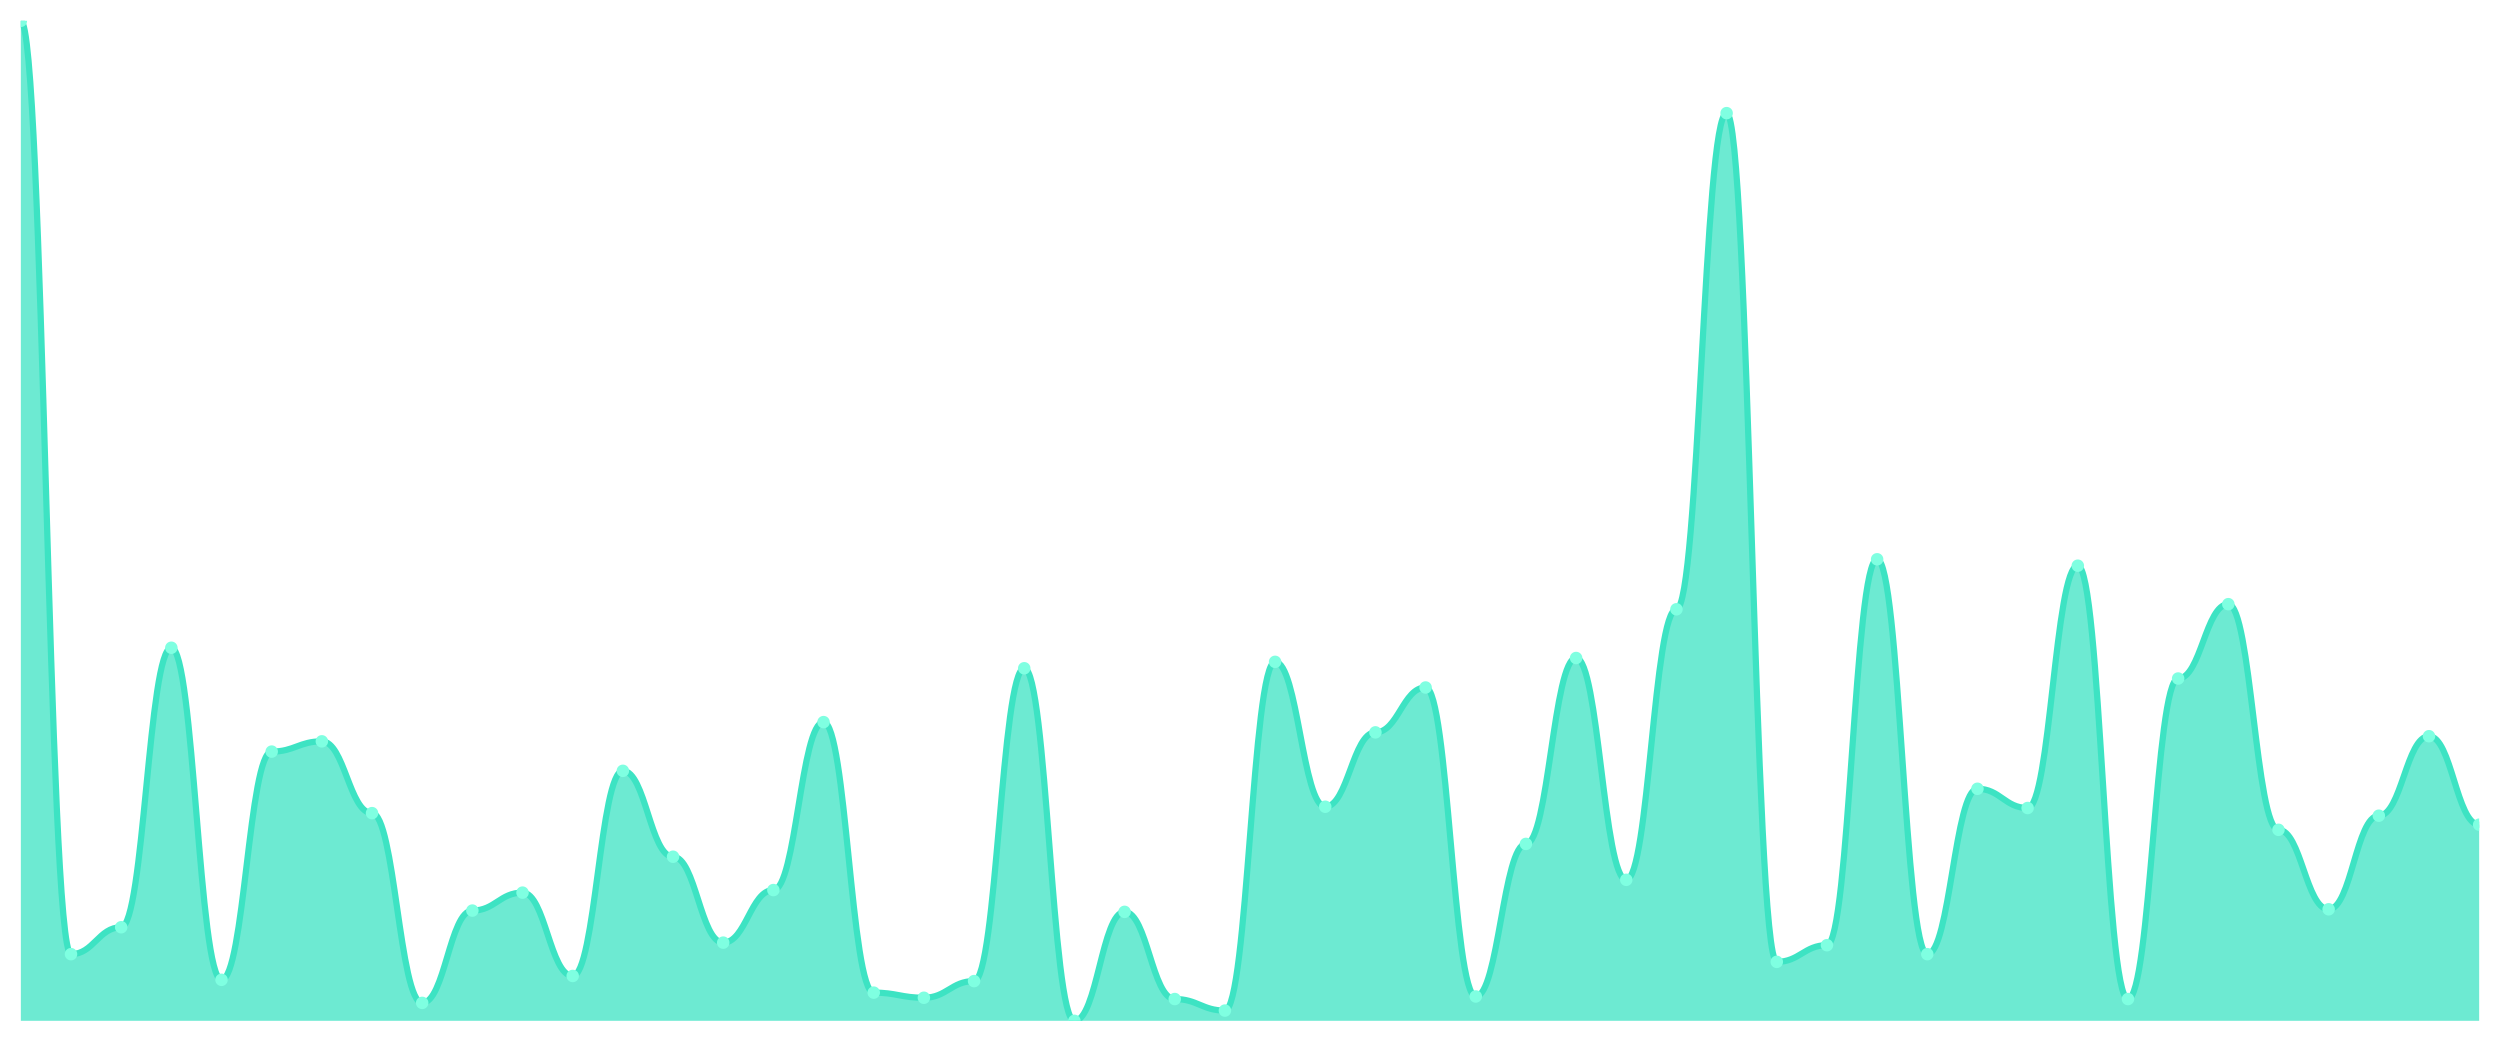
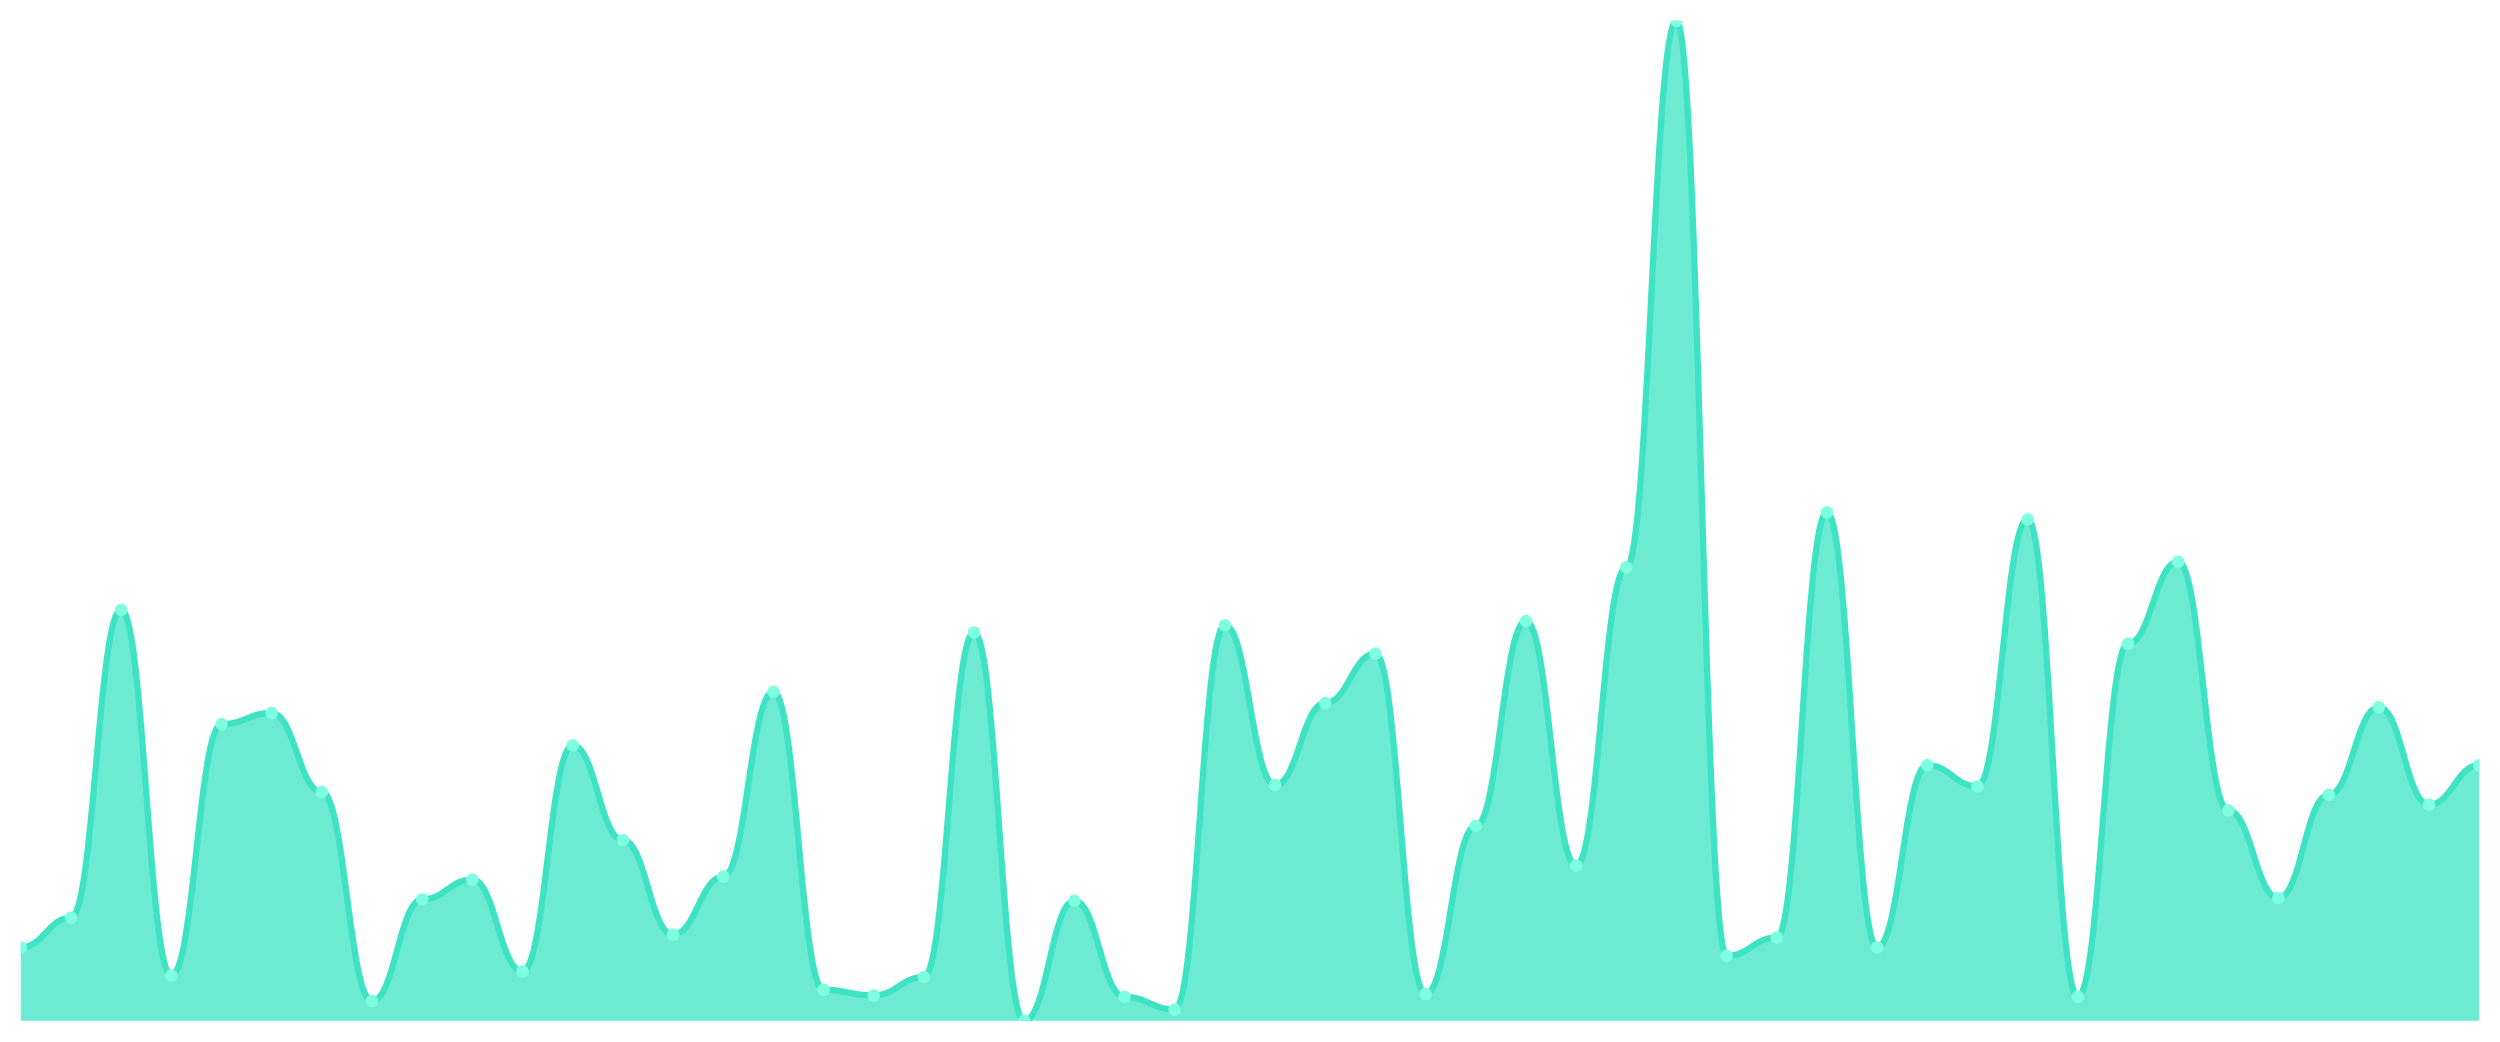
<svg xmlns="http://www.w3.org/2000/svg" viewBox="0 0 1200 500" width="1200" height="500">
  <defs>
    <clipPath id="c">
      <rect x="10" y="10" width="1180" height="480" />
    </clipPath>
  </defs>
  <rect width="1200" height="500" fill="none" />
  <g clip-path="url(#c)">
-     <path d="M 10,490 L 10,10 C 20.837,10 23.245,458 34.082,458 C 44.918,458 47.327,445.077 58.163,445.077 C 69,445.077 71.408,310.923 82.245,310.923 C 93.082,310.923 95.49,470.308 106.327,470.308 C 117.163,470.308 119.571,360.769 130.408,360.769 C 141.245,360.769 143.653,355.846 154.49,355.846 C 165.327,355.846 167.735,390.308 178.571,390.308 C 189.408,390.308 191.816,481.385 202.653,481.385 C 213.49,481.385 215.898,437.077 226.735,437.077 C 237.571,437.077 239.98,428.462 250.816,428.462 C 261.653,428.462 264.061,468.462 274.898,468.462 C 285.735,468.462 288.143,370 298.98,370 C 309.816,370 312.224,411.231 323.061,411.231 C 333.898,411.231 336.306,452.462 347.143,452.462 C 357.98,452.462 360.388,427.231 371.224,427.231 C 382.061,427.231 384.469,346.615 395.306,346.615 C 406.143,346.615 408.551,476.462 419.388,476.462 C 430.224,476.462 432.633,478.923 443.469,478.923 C 454.306,478.923 456.714,470.923 467.551,470.923 C 478.388,470.923 480.796,320.769 491.633,320.769 C 502.469,320.769 504.878,490 515.714,490 C 526.551,490 528.959,437.692 539.796,437.692 C 550.633,437.692 553.041,479.538 563.878,479.538 C 574.714,479.538 577.122,485.077 587.959,485.077 C 598.796,485.077 601.204,317.692 612.041,317.692 C 622.878,317.692 625.286,387.231 636.122,387.231 C 646.959,387.231 649.367,351.538 660.204,351.538 C 671.041,351.538 673.449,330 684.286,330 C 695.122,330 697.531,478.308 708.367,478.308 C 719.204,478.308 721.612,405.077 732.449,405.077 C 743.286,405.077 745.694,315.846 756.531,315.846 C 767.367,315.846 769.776,422.308 780.612,422.308 C 791.449,422.308 793.857,292.462 804.694,292.462 C 815.531,292.462 817.939,54.308 828.776,54.308 C 839.612,54.308 842.02,461.692 852.857,461.692 C 863.694,461.692 866.102,453.692 876.939,453.692 C 887.776,453.692 890.184,268.462 901.02,268.462 C 911.857,268.462 914.265,458 925.102,458 C 935.939,458 938.347,378.615 949.184,378.615 C 960.02,378.615 962.429,387.846 973.265,387.846 C 984.102,387.846 986.51,271.538 997.347,271.538 C 1008.184,271.538 1010.592,479.538 1021.429,479.538 C 1032.265,479.538 1034.673,325.692 1045.51,325.692 C 1056.347,325.692 1058.755,290 1069.592,290 C 1080.429,290 1082.837,398.308 1093.673,398.308 C 1104.51,398.308 1106.918,436.462 1117.755,436.462 C 1128.592,436.462 1131,391.538 1141.837,391.538 C 1152.673,391.538 1155.082,353.385 1165.918,353.385 C 1176.755,353.385 1179.163,395.846 1190,395.846 L 1190,490 Z" fill="rgba(61,227,195,0.75)" />
-     <path d="M 10,10 C 20.837,10 23.245,458 34.082,458 C 44.918,458 47.327,445.077 58.163,445.077 C 69,445.077 71.408,310.923 82.245,310.923 C 93.082,310.923 95.49,470.308 106.327,470.308 C 117.163,470.308 119.571,360.769 130.408,360.769 C 141.245,360.769 143.653,355.846 154.49,355.846 C 165.327,355.846 167.735,390.308 178.571,390.308 C 189.408,390.308 191.816,481.385 202.653,481.385 C 213.49,481.385 215.898,437.077 226.735,437.077 C 237.571,437.077 239.98,428.462 250.816,428.462 C 261.653,428.462 264.061,468.462 274.898,468.462 C 285.735,468.462 288.143,370 298.98,370 C 309.816,370 312.224,411.231 323.061,411.231 C 333.898,411.231 336.306,452.462 347.143,452.462 C 357.98,452.462 360.388,427.231 371.224,427.231 C 382.061,427.231 384.469,346.615 395.306,346.615 C 406.143,346.615 408.551,476.462 419.388,476.462 C 430.224,476.462 432.633,478.923 443.469,478.923 C 454.306,478.923 456.714,470.923 467.551,470.923 C 478.388,470.923 480.796,320.769 491.633,320.769 C 502.469,320.769 504.878,490 515.714,490 C 526.551,490 528.959,437.692 539.796,437.692 C 550.633,437.692 553.041,479.538 563.878,479.538 C 574.714,479.538 577.122,485.077 587.959,485.077 C 598.796,485.077 601.204,317.692 612.041,317.692 C 622.878,317.692 625.286,387.231 636.122,387.231 C 646.959,387.231 649.367,351.538 660.204,351.538 C 671.041,351.538 673.449,330 684.286,330 C 695.122,330 697.531,478.308 708.367,478.308 C 719.204,478.308 721.612,405.077 732.449,405.077 C 743.286,405.077 745.694,315.846 756.531,315.846 C 767.367,315.846 769.776,422.308 780.612,422.308 C 791.449,422.308 793.857,292.462 804.694,292.462 C 815.531,292.462 817.939,54.308 828.776,54.308 C 839.612,54.308 842.02,461.692 852.857,461.692 C 863.694,461.692 866.102,453.692 876.939,453.692 C 887.776,453.692 890.184,268.462 901.02,268.462 C 911.857,268.462 914.265,458 925.102,458 C 935.939,458 938.347,378.615 949.184,378.615 C 960.02,378.615 962.429,387.846 973.265,387.846 C 984.102,387.846 986.51,271.538 997.347,271.538 C 1008.184,271.538 1010.592,479.538 1021.429,479.538 C 1032.265,479.538 1034.673,325.692 1045.51,325.692 C 1056.347,325.692 1058.755,290 1069.592,290 C 1080.429,290 1082.837,398.308 1093.673,398.308 C 1104.51,398.308 1106.918,436.462 1117.755,436.462 C 1128.592,436.462 1131,391.538 1141.837,391.538 C 1152.673,391.538 1155.082,353.385 1165.918,353.385 C 1176.755,353.385 1179.163,395.846 1190,395.846" fill="none" stroke="#3de3c3" stroke-width="3" stroke-linecap="round" stroke-linejoin="round" />
-     <circle cx="10" cy="10" r="3" fill="#7fffe1" />
-     <circle cx="34.082" cy="458" r="3" fill="#7fffe1" />
-     <circle cx="58.163" cy="445.077" r="3" fill="#7fffe1" />
-     <circle cx="82.245" cy="310.923" r="3" fill="#7fffe1" />
-     <circle cx="106.327" cy="470.308" r="3" fill="#7fffe1" />
-     <circle cx="130.408" cy="360.769" r="3" fill="#7fffe1" />
-     <circle cx="154.49" cy="355.846" r="3" fill="#7fffe1" />
-     <circle cx="178.571" cy="390.308" r="3" fill="#7fffe1" />
-     <circle cx="202.653" cy="481.385" r="3" fill="#7fffe1" />
-     <circle cx="226.735" cy="437.077" r="3" fill="#7fffe1" />
-     <circle cx="250.816" cy="428.462" r="3" fill="#7fffe1" />
-     <circle cx="274.898" cy="468.462" r="3" fill="#7fffe1" />
-     <circle cx="298.98" cy="370" r="3" fill="#7fffe1" />
-     <circle cx="323.061" cy="411.231" r="3" fill="#7fffe1" />
-     <circle cx="347.143" cy="452.462" r="3" fill="#7fffe1" />
-     <circle cx="371.224" cy="427.231" r="3" fill="#7fffe1" />
-     <circle cx="395.306" cy="346.615" r="3" fill="#7fffe1" />
-     <circle cx="419.388" cy="476.462" r="3" fill="#7fffe1" />
-     <circle cx="443.469" cy="478.923" r="3" fill="#7fffe1" />
-     <circle cx="467.551" cy="470.923" r="3" fill="#7fffe1" />
-     <circle cx="491.633" cy="320.769" r="3" fill="#7fffe1" />
-     <circle cx="515.714" cy="490" r="3" fill="#7fffe1" />
-     <circle cx="539.796" cy="437.692" r="3" fill="#7fffe1" />
-     <circle cx="563.878" cy="479.538" r="3" fill="#7fffe1" />
-     <circle cx="587.959" cy="485.077" r="3" fill="#7fffe1" />
-     <circle cx="612.041" cy="317.692" r="3" fill="#7fffe1" />
-     <circle cx="636.122" cy="387.231" r="3" fill="#7fffe1" />
-     <circle cx="660.204" cy="351.538" r="3" fill="#7fffe1" />
-     <circle cx="684.286" cy="330" r="3" fill="#7fffe1" />
-     <circle cx="708.367" cy="478.308" r="3" fill="#7fffe1" />
-     <circle cx="732.449" cy="405.077" r="3" fill="#7fffe1" />
-     <circle cx="756.531" cy="315.846" r="3" fill="#7fffe1" />
-     <circle cx="780.612" cy="422.308" r="3" fill="#7fffe1" />
-     <circle cx="804.694" cy="292.462" r="3" fill="#7fffe1" />
-     <circle cx="828.776" cy="54.308" r="3" fill="#7fffe1" />
-     <circle cx="852.857" cy="461.692" r="3" fill="#7fffe1" />
-     <circle cx="876.939" cy="453.692" r="3" fill="#7fffe1" />
-     <circle cx="901.02" cy="268.462" r="3" fill="#7fffe1" />
-     <circle cx="925.102" cy="458" r="3" fill="#7fffe1" />
-     <circle cx="949.184" cy="378.615" r="3" fill="#7fffe1" />
-     <circle cx="973.265" cy="387.846" r="3" fill="#7fffe1" />
-     <circle cx="997.347" cy="271.538" r="3" fill="#7fffe1" />
-     <circle cx="1021.429" cy="479.538" r="3" fill="#7fffe1" />
-     <circle cx="1045.51" cy="325.692" r="3" fill="#7fffe1" />
-     <circle cx="1069.592" cy="290" r="3" fill="#7fffe1" />
-     <circle cx="1093.673" cy="398.308" r="3" fill="#7fffe1" />
-     <circle cx="1117.755" cy="436.462" r="3" fill="#7fffe1" />
-     <circle cx="1141.837" cy="391.538" r="3" fill="#7fffe1" />
-     <circle cx="1165.918" cy="353.385" r="3" fill="#7fffe1" />
-     <circle cx="1190" cy="395.846" r="3" fill="#7fffe1" />
+     <path d="M 10,490 L 10,454.746 C 20.837,454.746 23.245,440.508 34.082,440.508 C 44.918,440.508 47.327,292.712 58.163,292.712 C 69,292.712 71.408,468.305 82.245,468.305 C 93.082,468.305 95.49,347.627 106.327,347.627 C 117.163,347.627 119.571,342.203 130.408,342.203 C 141.245,342.203 143.653,380.169 154.49,380.169 C 165.327,380.169 167.735,480.508 178.571,480.508 C 189.408,480.508 191.816,431.695 202.653,431.695 C 213.49,431.695 215.898,422.203 226.735,422.203 C 237.571,422.203 239.98,466.271 250.816,466.271 C 261.653,466.271 264.061,357.797 274.898,357.797 C 285.735,357.797 288.143,403.22 298.98,403.22 C 309.816,403.22 312.224,448.644 323.061,448.644 C 333.898,448.644 336.306,420.847 347.143,420.847 C 357.98,420.847 360.388,332.034 371.224,332.034 C 382.061,332.034 384.469,475.085 395.306,475.085 C 406.143,475.085 408.551,477.797 419.388,477.797 C 430.224,477.797 432.633,468.983 443.469,468.983 C 454.306,468.983 456.714,303.559 467.551,303.559 C 478.388,303.559 480.796,490 491.633,490 C 502.469,490 504.878,432.373 515.714,432.373 C 526.551,432.373 528.959,478.475 539.796,478.475 C 550.633,478.475 553.041,484.576 563.878,484.576 C 574.714,484.576 577.122,300.169 587.959,300.169 C 598.796,300.169 601.204,376.78 612.041,376.78 C 622.878,376.78 625.286,337.458 636.122,337.458 C 646.959,337.458 649.367,313.729 660.204,313.729 C 671.041,313.729 673.449,477.119 684.286,477.119 C 695.122,477.119 697.531,396.441 708.367,396.441 C 719.204,396.441 721.612,298.136 732.449,298.136 C 743.286,298.136 745.694,415.424 756.531,415.424 C 767.367,415.424 769.776,272.373 780.612,272.373 C 791.449,272.373 793.857,10 804.694,10 C 815.531,10 817.939,458.814 828.776,458.814 C 839.612,458.814 842.02,450 852.857,450 C 863.694,450 866.102,245.932 876.939,245.932 C 887.776,245.932 890.184,454.746 901.02,454.746 C 911.857,454.746 914.265,367.288 925.102,367.288 C 935.939,367.288 938.347,377.458 949.184,377.458 C 960.02,377.458 962.429,249.322 973.265,249.322 C 984.102,249.322 986.51,478.475 997.347,478.475 C 1008.184,478.475 1010.592,308.983 1021.429,308.983 C 1032.265,308.983 1034.673,269.661 1045.51,269.661 C 1056.347,269.661 1058.755,388.983 1069.592,388.983 C 1080.429,388.983 1082.837,431.017 1093.673,431.017 C 1104.51,431.017 1106.918,381.525 1117.755,381.525 C 1128.592,381.525 1131,339.492 1141.837,339.492 C 1152.673,339.492 1155.082,386.271 1165.918,386.271 C 1176.755,386.271 1179.163,367.288 1190,367.288 L 1190,490 Z" fill="rgba(61,227,195,0.75)" />
+     <path d="M 10,454.746 C 20.837,454.746 23.245,440.508 34.082,440.508 C 44.918,440.508 47.327,292.712 58.163,292.712 C 69,292.712 71.408,468.305 82.245,468.305 C 93.082,468.305 95.49,347.627 106.327,347.627 C 117.163,347.627 119.571,342.203 130.408,342.203 C 141.245,342.203 143.653,380.169 154.49,380.169 C 165.327,380.169 167.735,480.508 178.571,480.508 C 189.408,480.508 191.816,431.695 202.653,431.695 C 213.49,431.695 215.898,422.203 226.735,422.203 C 237.571,422.203 239.98,466.271 250.816,466.271 C 261.653,466.271 264.061,357.797 274.898,357.797 C 285.735,357.797 288.143,403.22 298.98,403.22 C 309.816,403.22 312.224,448.644 323.061,448.644 C 333.898,448.644 336.306,420.847 347.143,420.847 C 357.98,420.847 360.388,332.034 371.224,332.034 C 382.061,332.034 384.469,475.085 395.306,475.085 C 406.143,475.085 408.551,477.797 419.388,477.797 C 430.224,477.797 432.633,468.983 443.469,468.983 C 454.306,468.983 456.714,303.559 467.551,303.559 C 478.388,303.559 480.796,490 491.633,490 C 502.469,490 504.878,432.373 515.714,432.373 C 526.551,432.373 528.959,478.475 539.796,478.475 C 550.633,478.475 553.041,484.576 563.878,484.576 C 574.714,484.576 577.122,300.169 587.959,300.169 C 598.796,300.169 601.204,376.78 612.041,376.78 C 622.878,376.78 625.286,337.458 636.122,337.458 C 646.959,337.458 649.367,313.729 660.204,313.729 C 671.041,313.729 673.449,477.119 684.286,477.119 C 695.122,477.119 697.531,396.441 708.367,396.441 C 719.204,396.441 721.612,298.136 732.449,298.136 C 743.286,298.136 745.694,415.424 756.531,415.424 C 767.367,415.424 769.776,272.373 780.612,272.373 C 791.449,272.373 793.857,10 804.694,10 C 815.531,10 817.939,458.814 828.776,458.814 C 839.612,458.814 842.02,450 852.857,450 C 863.694,450 866.102,245.932 876.939,245.932 C 887.776,245.932 890.184,454.746 901.02,454.746 C 911.857,454.746 914.265,367.288 925.102,367.288 C 935.939,367.288 938.347,377.458 949.184,377.458 C 960.02,377.458 962.429,249.322 973.265,249.322 C 984.102,249.322 986.51,478.475 997.347,478.475 C 1008.184,478.475 1010.592,308.983 1021.429,308.983 C 1032.265,308.983 1034.673,269.661 1045.51,269.661 C 1056.347,269.661 1058.755,388.983 1069.592,388.983 C 1080.429,388.983 1082.837,431.017 1093.673,431.017 C 1104.51,431.017 1106.918,381.525 1117.755,381.525 C 1128.592,381.525 1131,339.492 1141.837,339.492 C 1152.673,339.492 1155.082,386.271 1165.918,386.271 C 1176.755,386.271 1179.163,367.288 1190,367.288" fill="none" stroke="#3de3c3" stroke-width="3" stroke-linecap="round" stroke-linejoin="round" />
+     <circle cx="10" cy="454.746" r="3" fill="#7fffe1" />
+     <circle cx="34.082" cy="440.508" r="3" fill="#7fffe1" />
+     <circle cx="58.163" cy="292.712" r="3" fill="#7fffe1" />
+     <circle cx="82.245" cy="468.305" r="3" fill="#7fffe1" />
+     <circle cx="106.327" cy="347.627" r="3" fill="#7fffe1" />
+     <circle cx="130.408" cy="342.203" r="3" fill="#7fffe1" />
+     <circle cx="154.49" cy="380.169" r="3" fill="#7fffe1" />
+     <circle cx="178.571" cy="480.508" r="3" fill="#7fffe1" />
+     <circle cx="202.653" cy="431.695" r="3" fill="#7fffe1" />
+     <circle cx="226.735" cy="422.203" r="3" fill="#7fffe1" />
+     <circle cx="250.816" cy="466.271" r="3" fill="#7fffe1" />
+     <circle cx="274.898" cy="357.797" r="3" fill="#7fffe1" />
+     <circle cx="298.98" cy="403.22" r="3" fill="#7fffe1" />
+     <circle cx="323.061" cy="448.644" r="3" fill="#7fffe1" />
+     <circle cx="347.143" cy="420.847" r="3" fill="#7fffe1" />
+     <circle cx="371.224" cy="332.034" r="3" fill="#7fffe1" />
+     <circle cx="395.306" cy="475.085" r="3" fill="#7fffe1" />
+     <circle cx="419.388" cy="477.797" r="3" fill="#7fffe1" />
+     <circle cx="443.469" cy="468.983" r="3" fill="#7fffe1" />
+     <circle cx="467.551" cy="303.559" r="3" fill="#7fffe1" />
+     <circle cx="491.633" cy="490" r="3" fill="#7fffe1" />
+     <circle cx="515.714" cy="432.373" r="3" fill="#7fffe1" />
+     <circle cx="539.796" cy="478.475" r="3" fill="#7fffe1" />
+     <circle cx="563.878" cy="484.576" r="3" fill="#7fffe1" />
+     <circle cx="587.959" cy="300.169" r="3" fill="#7fffe1" />
+     <circle cx="612.041" cy="376.78" r="3" fill="#7fffe1" />
+     <circle cx="636.122" cy="337.458" r="3" fill="#7fffe1" />
+     <circle cx="660.204" cy="313.729" r="3" fill="#7fffe1" />
+     <circle cx="684.286" cy="477.119" r="3" fill="#7fffe1" />
+     <circle cx="708.367" cy="396.441" r="3" fill="#7fffe1" />
+     <circle cx="732.449" cy="298.136" r="3" fill="#7fffe1" />
+     <circle cx="756.531" cy="415.424" r="3" fill="#7fffe1" />
+     <circle cx="780.612" cy="272.373" r="3" fill="#7fffe1" />
+     <circle cx="804.694" cy="10" r="3" fill="#7fffe1" />
+     <circle cx="828.776" cy="458.814" r="3" fill="#7fffe1" />
+     <circle cx="852.857" cy="450" r="3" fill="#7fffe1" />
+     <circle cx="876.939" cy="245.932" r="3" fill="#7fffe1" />
+     <circle cx="901.02" cy="454.746" r="3" fill="#7fffe1" />
+     <circle cx="925.102" cy="367.288" r="3" fill="#7fffe1" />
+     <circle cx="949.184" cy="377.458" r="3" fill="#7fffe1" />
+     <circle cx="973.265" cy="249.322" r="3" fill="#7fffe1" />
+     <circle cx="997.347" cy="478.475" r="3" fill="#7fffe1" />
+     <circle cx="1021.429" cy="308.983" r="3" fill="#7fffe1" />
+     <circle cx="1045.51" cy="269.661" r="3" fill="#7fffe1" />
+     <circle cx="1069.592" cy="388.983" r="3" fill="#7fffe1" />
+     <circle cx="1093.673" cy="431.017" r="3" fill="#7fffe1" />
+     <circle cx="1117.755" cy="381.525" r="3" fill="#7fffe1" />
+     <circle cx="1141.837" cy="339.492" r="3" fill="#7fffe1" />
+     <circle cx="1165.918" cy="386.271" r="3" fill="#7fffe1" />
+     <circle cx="1190" cy="367.288" r="3" fill="#7fffe1" />
  </g>
</svg>
